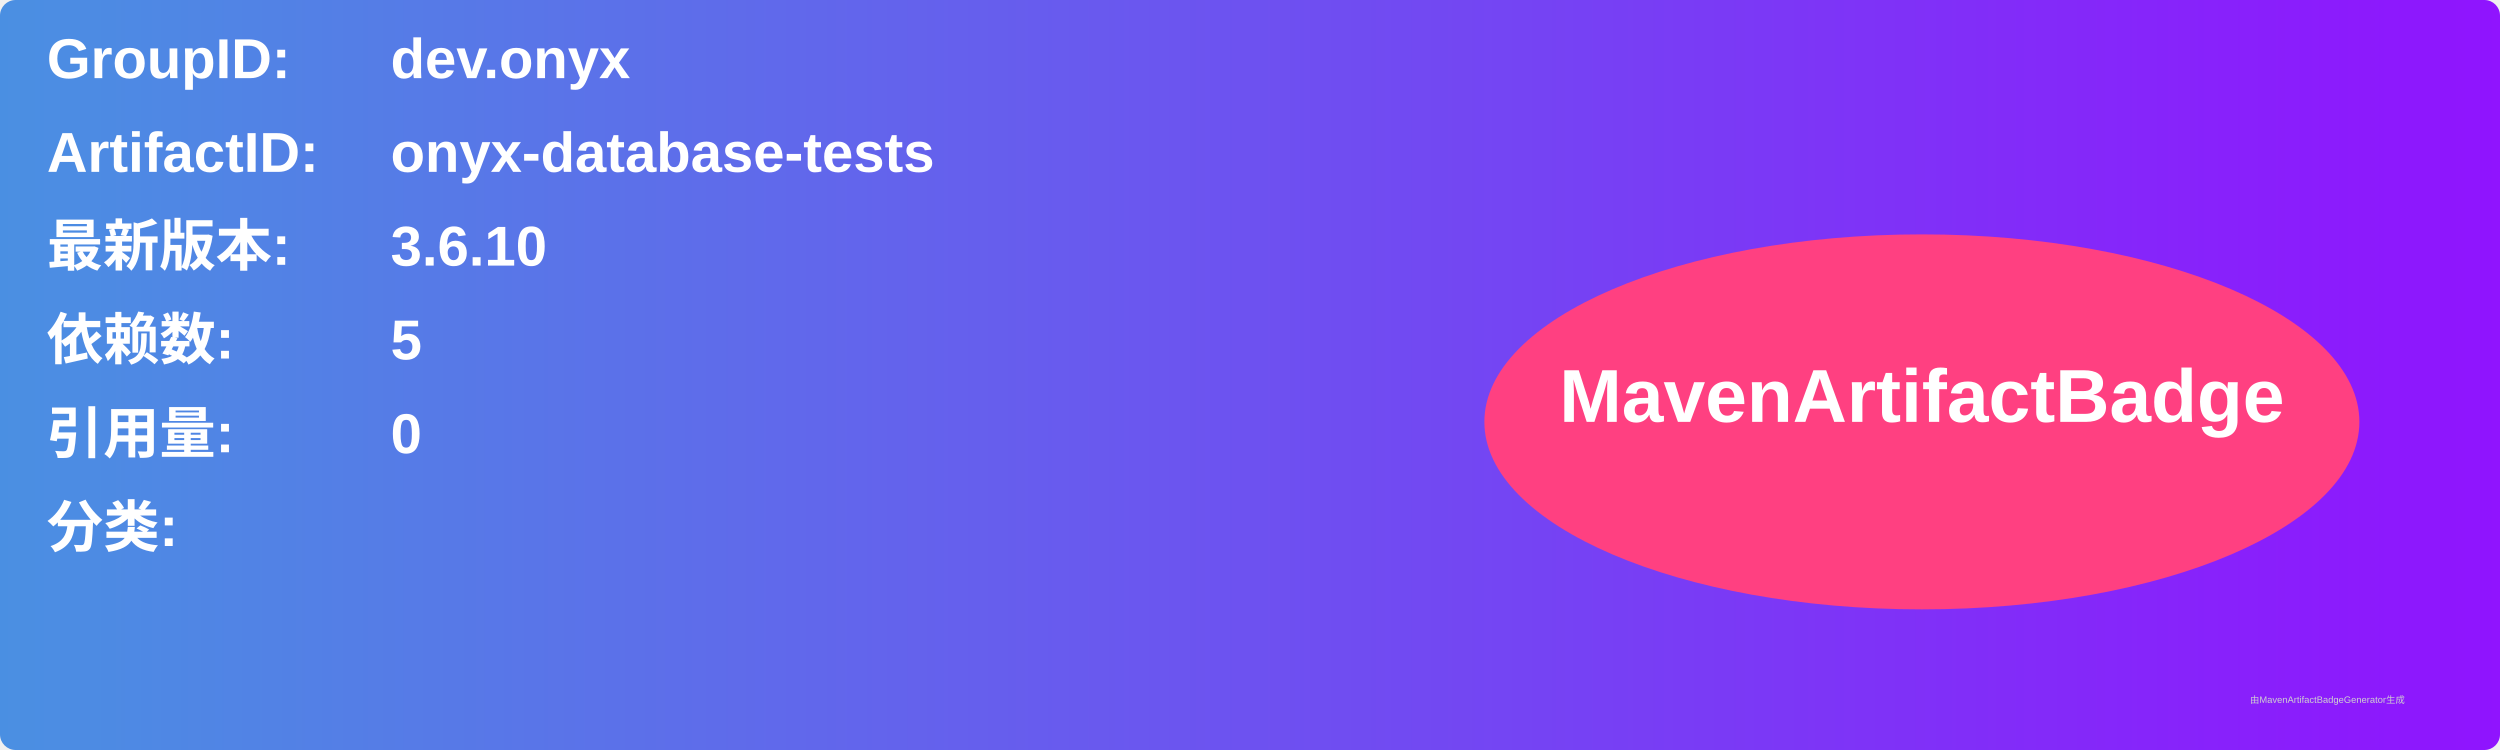
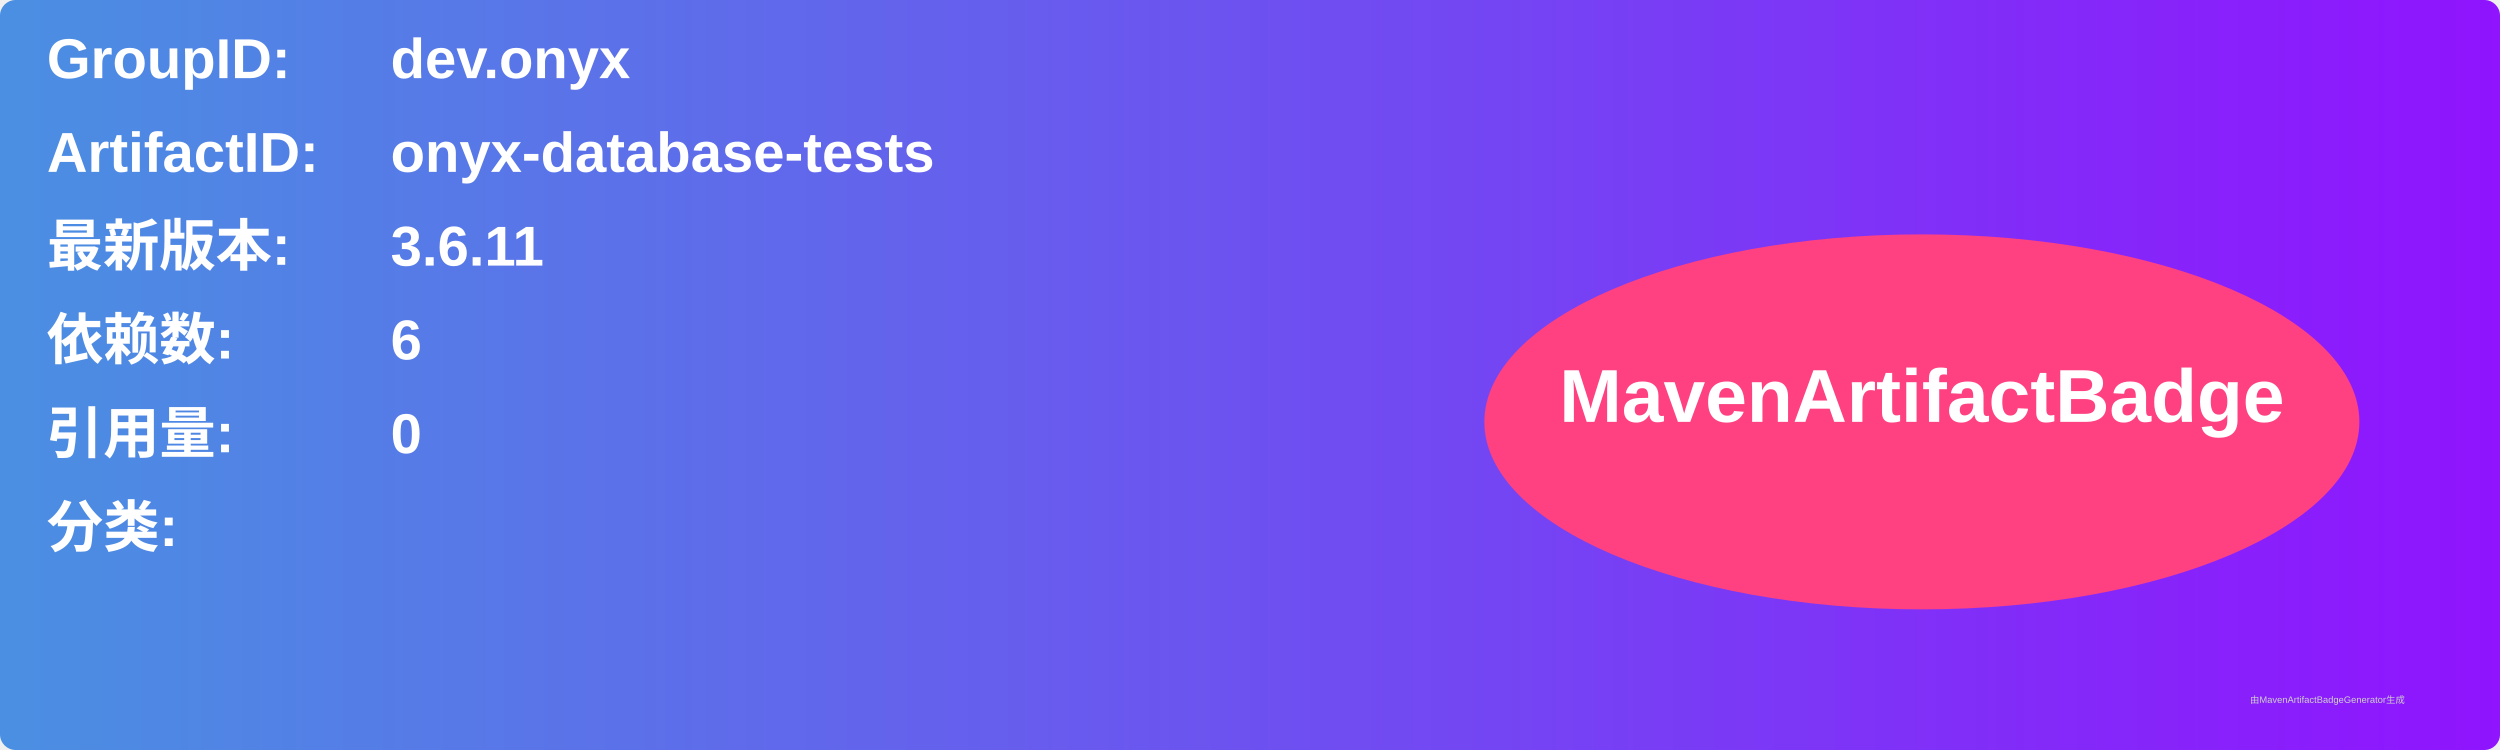
<svg xmlns="http://www.w3.org/2000/svg" width="800" height="240" viewBox="0 0 800 240">
  <linearGradient id="grad" x1="0%" y1="0%" x2="100%" y2="0%">
    <stop offset="0%" stop-color="#4a90e2" />
    <stop offset="100%" stop-color="#9013fe" />
  </linearGradient>
  <rect width="100%" height="100%" rx="5" ry="5" fill="url(#grad)" />
  <g transform="translate(15, 15)">
    <text x="0" y="10" font-family="Arial" font-size="18" fill="white" font-weight="bold" width="260">GroupID:</text>
    <text x="110" y="10" font-family="Arial" font-size="18" fill="white" font-weight="bold" width="460">dev.onyx</text>
    <text x="0" y="40" font-family="Arial" font-size="18" fill="white" font-weight="bold" width="260">ArtifactID:</text>
    <text x="110" y="40" font-family="Arial" font-size="18" fill="white" font-weight="bold" width="460">onyx-database-tests</text>
    <text x="0" y="70" font-family="Arial" font-size="18" fill="white" font-weight="bold">最新版本:</text>
    <text x="110" y="70" font-family="Arial" font-size="18" fill="white" font-weight="bold">
-       <tspan font-weight="bold">3.6.10</tspan>
+       <tspan font-weight="bold">3.6.11</tspan>
    </text>
    <text x="0" y="100" font-family="Arial" font-size="18" fill="white" font-weight="bold">依赖数: </text>
    <text x="110" y="100" font-family="Arial" font-size="18" fill="white">
-       <tspan font-weight="bold">5</tspan>
+       <tspan font-weight="bold">6</tspan>
    </text>
    <text x="0" y="130" font-family="Arial" font-size="18" fill="white" font-weight="bold">引用量: </text>
    <text x="110" y="130" font-family="Arial" font-size="18" fill="white">
      <tspan font-weight="bold">0</tspan>
    </text>
    <text x="0" y="160" font-family="Arial" font-size="18" fill="white" font-weight="bold">分类:</text>
    <text x="10" y="190" font-family="Arial" font-size="10" fill="white">
      <tspan font-weight="bold" />
    </text>
    <ellipse cx="600" cy="120" rx="140" ry="60" fill="#ff4081" />
    <text x="600" y="120" text-anchor="middle" font-family="Arial" font-size="24" fill="white" font-weight="bold">MavenArtifactBadge</text>
  </g>
  <text x="720" y="225" font-family="Arial" font-size="3" fill="#d0d0d0">由MavenArtifactBadgeGenerator生成</text>
</svg>
